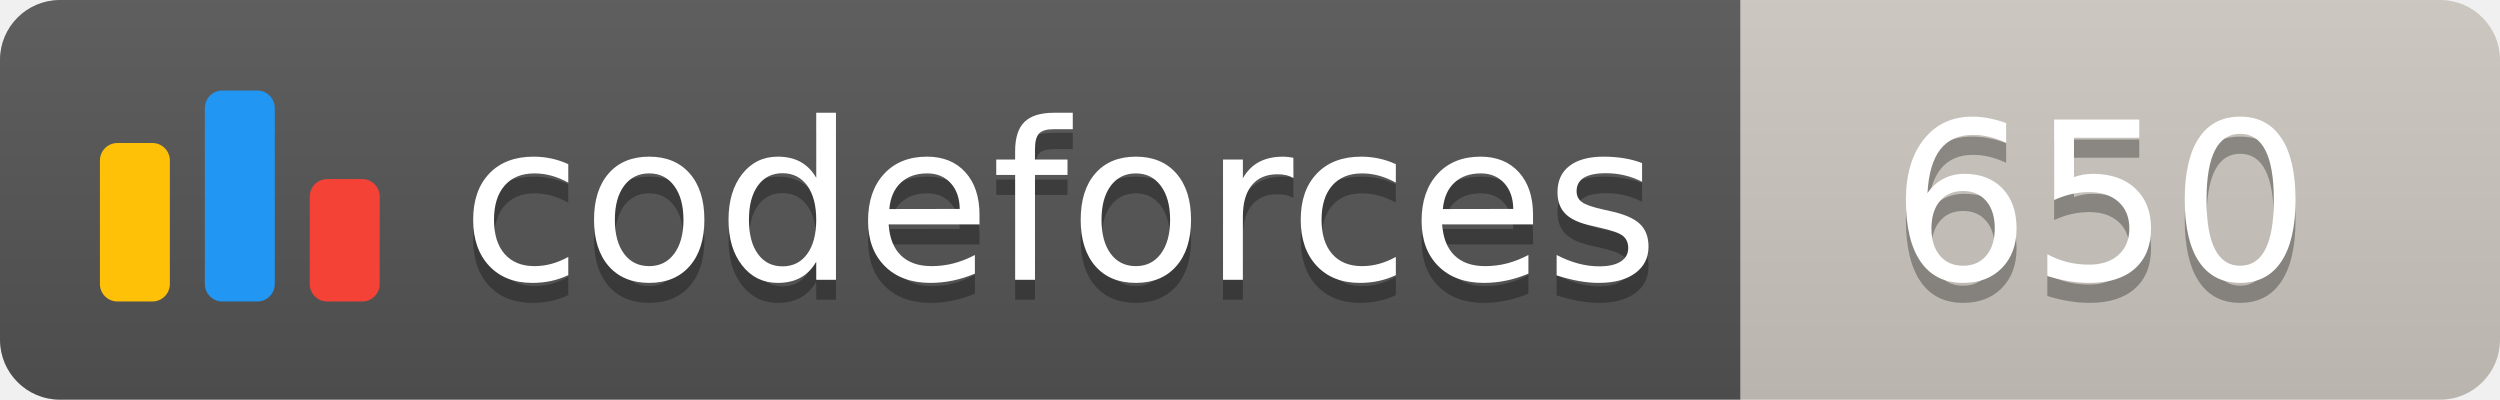
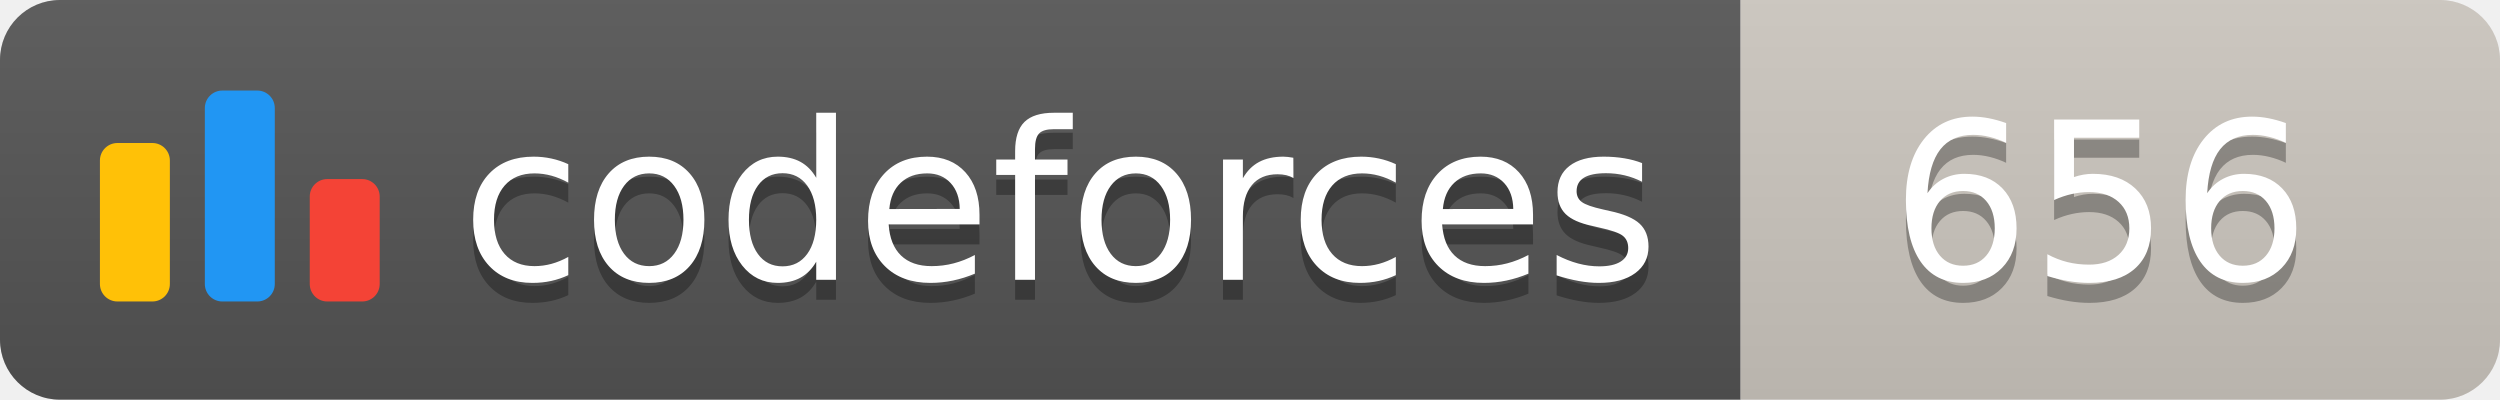
<svg xmlns="http://www.w3.org/2000/svg" width="125.1" height="20">
  <linearGradient id="smooth" x2="0" y2="100%">
    <stop offset="0" stop-color="#bbb" stop-opacity=".1" />
    <stop offset="1" stop-opacity=".1" />
  </linearGradient>
  <clipPath id="round">
    <rect width="125.1" height="20" rx="3" fill="#fff" />
  </clipPath>
  <g clip-path="url(#round)">
    <rect width="87.1" height="20" fill="#555" />
    <rect x="87.1" width="38.0" height="20" fill="#cec8c1" />
    <rect width="125.1" height="20" fill="url(#smooth)" />
  </g>
  <g fill="#fff" text-anchor="middle" font-family="DejaVu Sans,Verdana,Geneva,sans-serif" font-size="110">
    <svg x="5" y="3" class="logo" width="14" height="14" viewBox="0 0 32 25" fill="none">
      <rect y="6" width="8" height="18.125" rx="2" fill="#FFC107" />
      <rect x="24" y="10.125" width="8" height="14" rx="2" fill="#F44336" />
      <rect x="12" width="8" height="24.125" rx="2" fill="#2196F3" />
    </svg>
    <text x="530.5" y="150" fill="#010101" fill-opacity=".3" transform="scale(0.1)" textLength="601.0" lengthAdjust="spacing">codeforces
        </text>
    <text x="530.5" y="140" transform="scale(0.1)" textLength="601.0" lengthAdjust="spacing">codeforces</text>
-     <text x="1051.0" y="150" fill="#010101" fill-opacity=".3" transform="scale(0.1)" textLength="280.0" lengthAdjust="spacing">650
+     <text x="1051.0" y="150" fill="#010101" fill-opacity=".3" transform="scale(0.1)" textLength="280.0" lengthAdjust="spacing">656
        </text>
-     <text x="1051.0" y="140" transform="scale(0.1)" textLength="280.0" lengthAdjust="spacing">650</text>
+     <text x="1051.0" y="140" transform="scale(0.1)" textLength="280.0" lengthAdjust="spacing">656</text>
  </g>
</svg>
